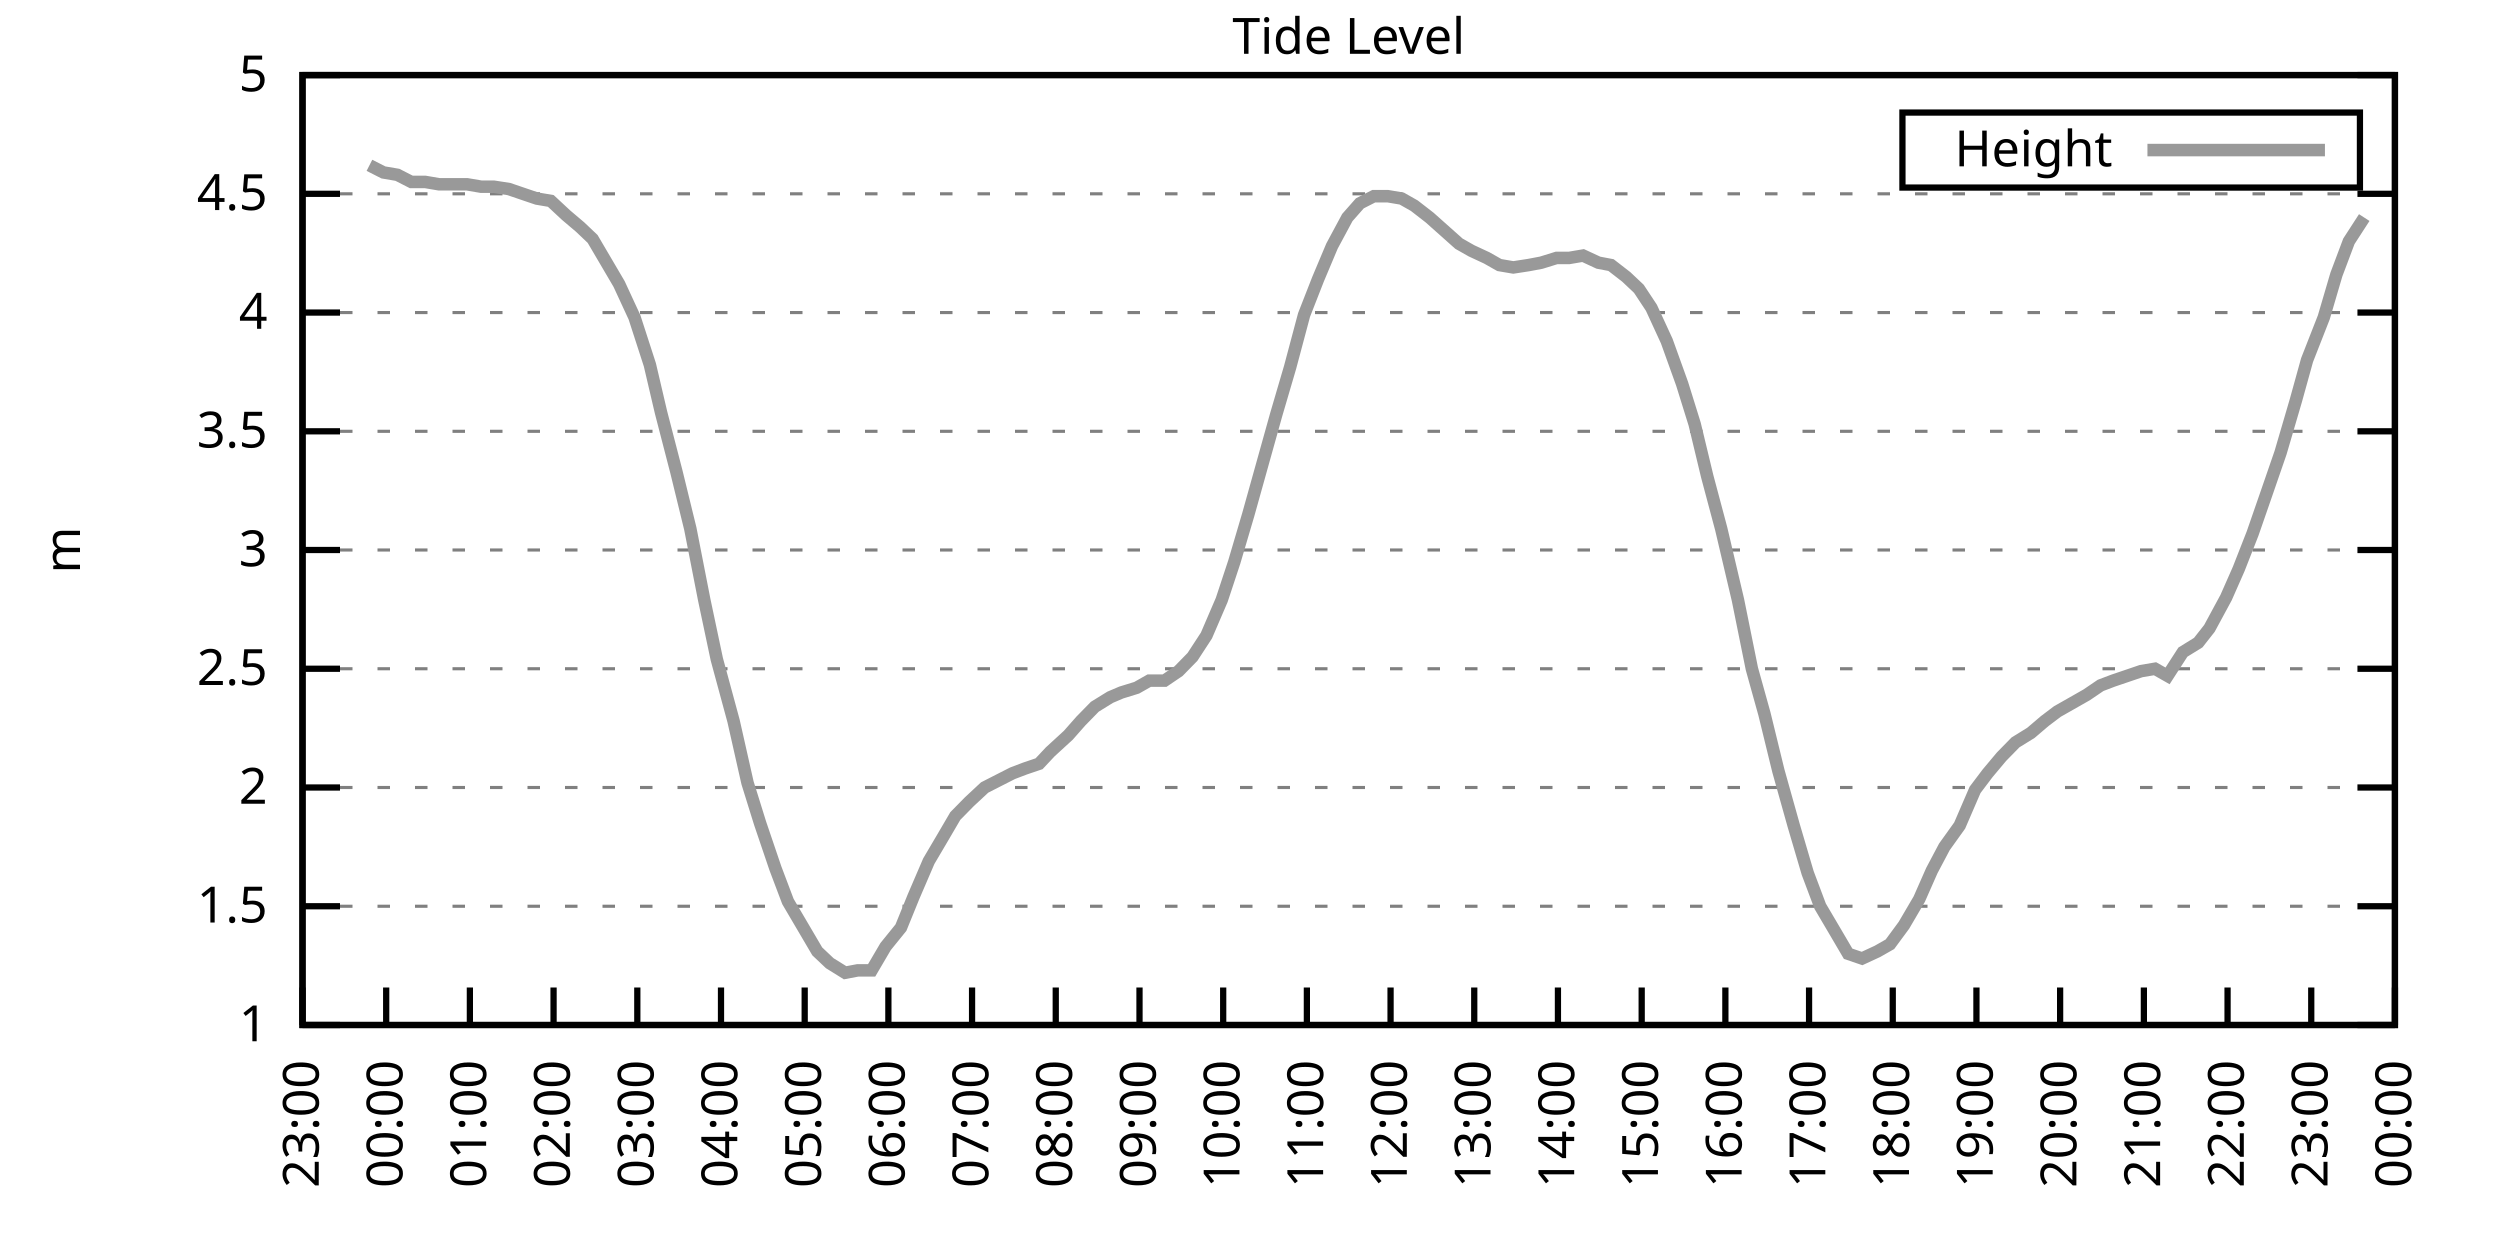
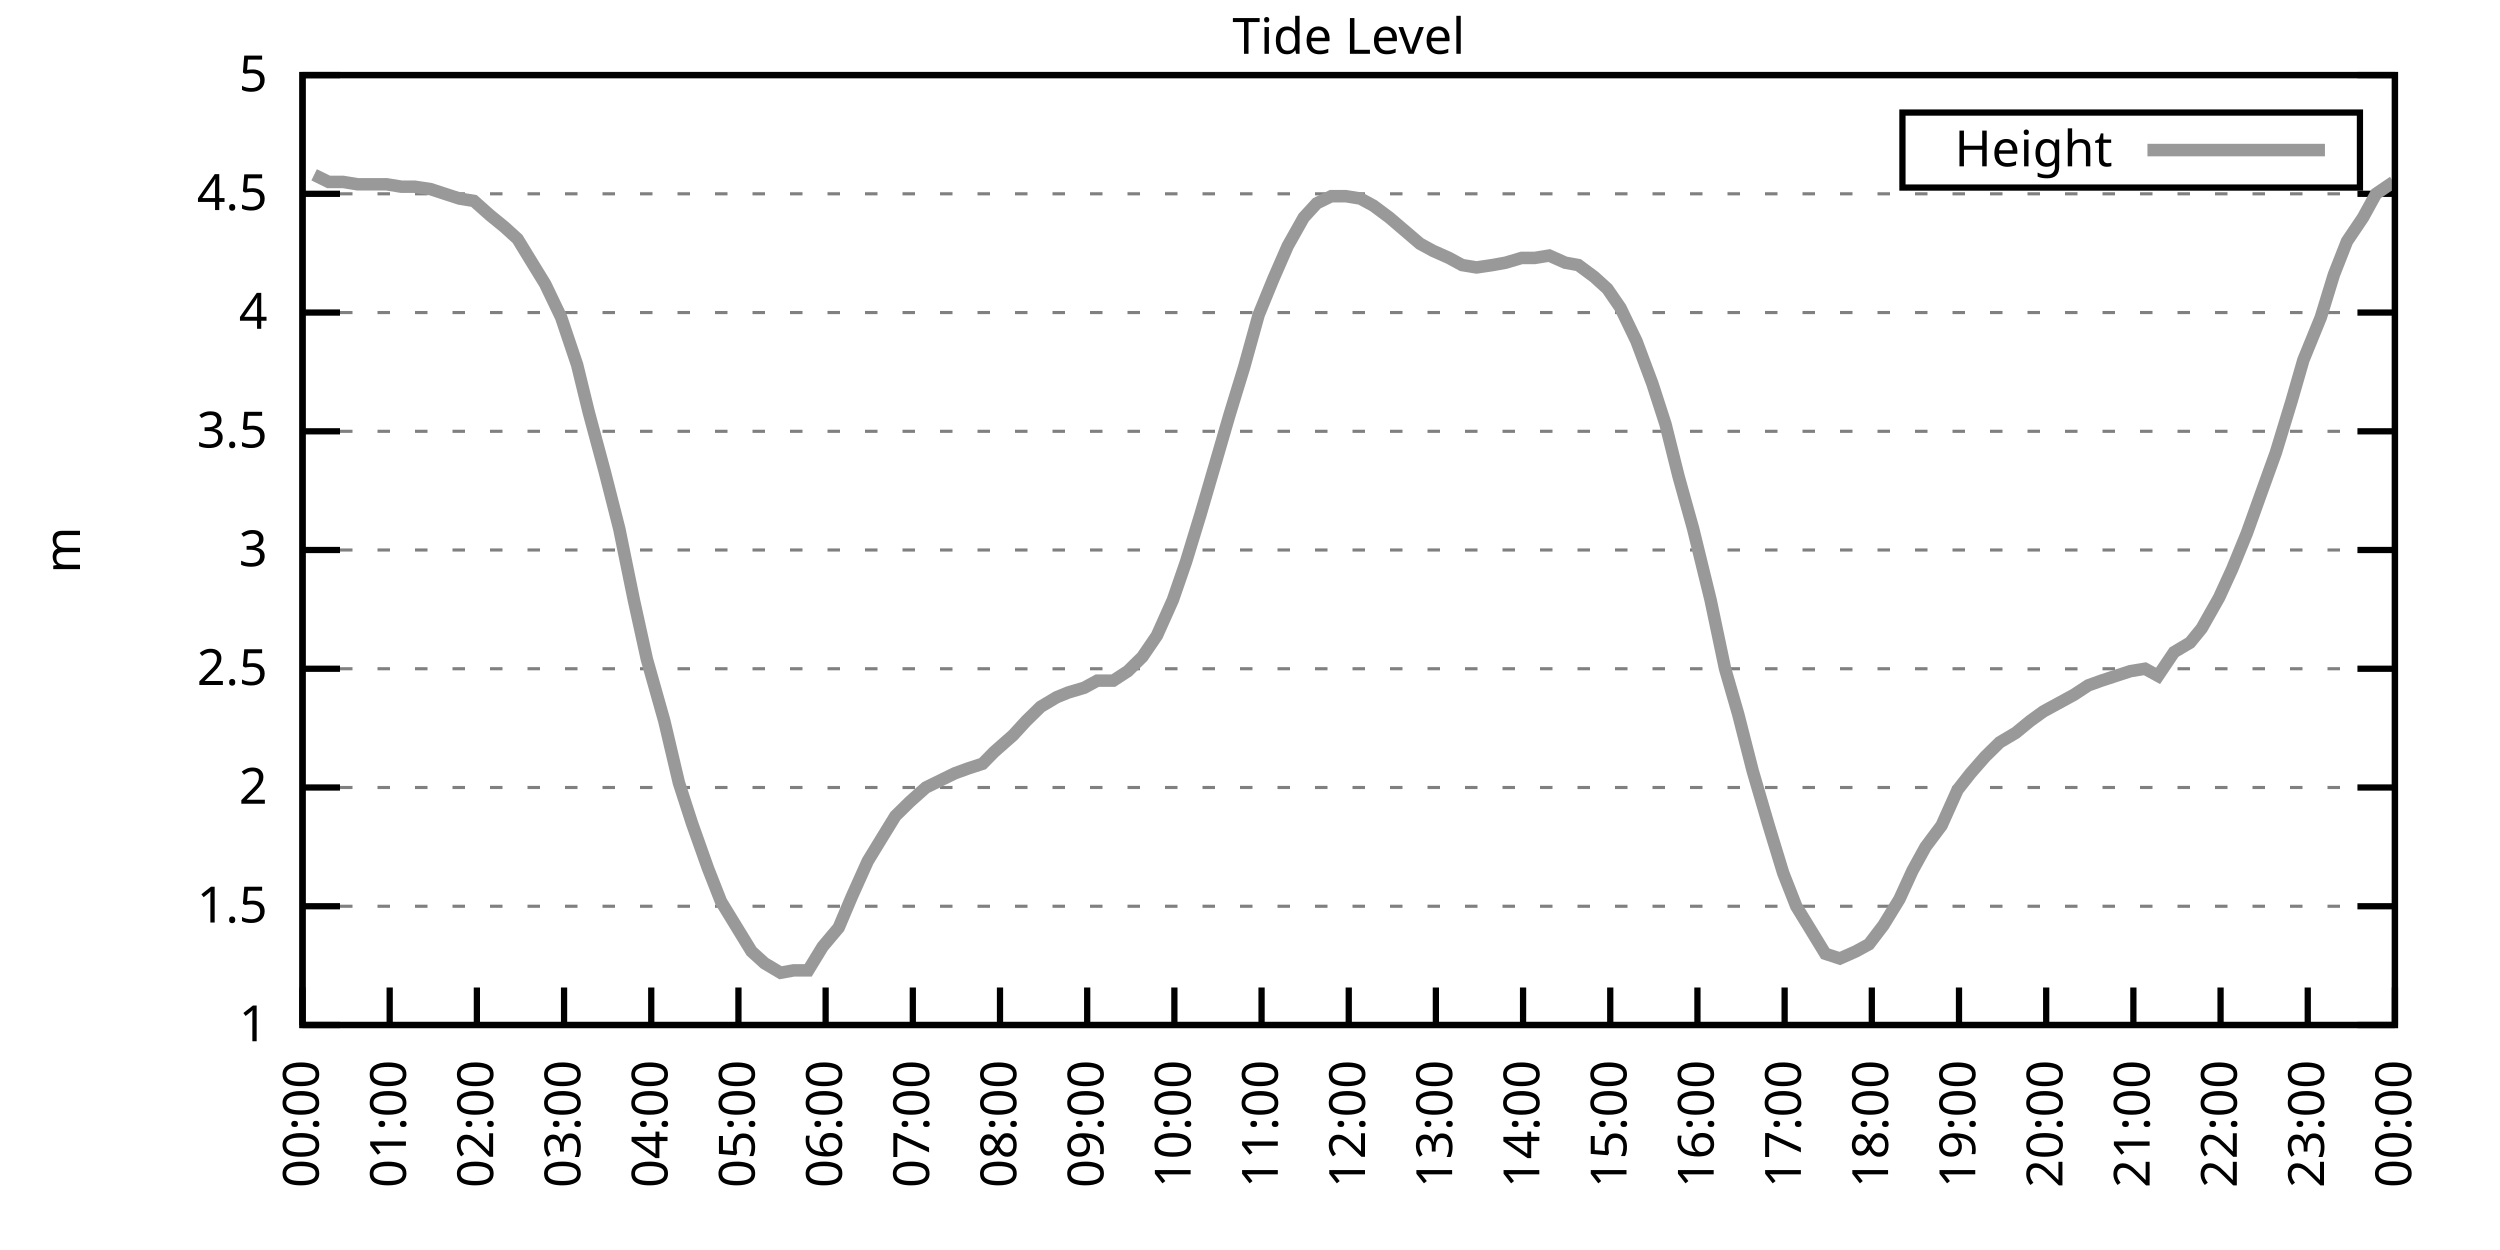
<svg xmlns="http://www.w3.org/2000/svg" xmlns:xlink="http://www.w3.org/1999/xlink" width="400" height="200" viewBox="0 0 400 200">
  <g id="gnuplot_canvas">
    <rect x="0" y="0" width="400" height="200" fill="none" />
    <defs>
      <circle id="gpDot" r="0.5" stroke-width="0.5" stroke="currentColor" />
      <path id="gpPt0" stroke-width="0.333" stroke="currentColor" d="M-1,0 h2 M0,-1 v2" />
      <path id="gpPt1" stroke-width="0.333" stroke="currentColor" d="M-1,-1 L1,1 M1,-1 L-1,1" />
      <path id="gpPt2" stroke-width="0.333" stroke="currentColor" d="M-1,0 L1,0 M0,-1 L0,1 M-1,-1 L1,1 M-1,1 L1,-1" />
      <rect id="gpPt3" stroke-width="0.333" stroke="currentColor" x="-1" y="-1" width="2" height="2" />
      <rect id="gpPt4" stroke-width="0.333" stroke="currentColor" fill="currentColor" x="-1" y="-1" width="2" height="2" />
      <circle id="gpPt5" stroke-width="0.333" stroke="currentColor" cx="0" cy="0" r="1" />
      <use xlink:href="#gpPt5" id="gpPt6" fill="currentColor" stroke="none" />
      <path id="gpPt7" stroke-width="0.333" stroke="currentColor" d="M0,-1.33 L-1.33,0.67 L1.33,0.67 z" />
      <use xlink:href="#gpPt7" id="gpPt8" fill="currentColor" stroke="none" />
      <use xlink:href="#gpPt7" id="gpPt9" stroke="currentColor" transform="rotate(180)" />
      <use xlink:href="#gpPt9" id="gpPt10" fill="currentColor" stroke="none" />
      <use xlink:href="#gpPt3" id="gpPt11" stroke="currentColor" transform="rotate(45)" />
      <use xlink:href="#gpPt11" id="gpPt12" fill="currentColor" stroke="none" />
      <path id="gpPt13" stroke-width="0.333" stroke="currentColor" d="M0,1.330 L1.265,0.411 L0.782,-1.067 L-0.782,-1.076 L-1.265,0.411 z" />
      <use xlink:href="#gpPt13" id="gpPt14" fill="currentColor" stroke="none" />
      <filter id="textbox" filterUnits="objectBoundingBox" x="0" y="0" height="1" width="1">
        <feFlood flood-color="white" flood-opacity="1" result="bgnd" />
        <feComposite in="SourceGraphic" in2="bgnd" operator="atop" />
      </filter>
      <filter id="greybox" filterUnits="objectBoundingBox" x="0" y="0" height="1" width="1">
        <feFlood flood-color="lightgrey" flood-opacity="1" result="grey" />
        <feComposite in="SourceGraphic" in2="grey" operator="atop" />
      </filter>
    </defs>
    <g fill="none" color="white" stroke="currentColor" stroke-width="1.00" stroke-linecap="butt" stroke-linejoin="miter">
</g>
    <g fill="none" color="black" stroke="currentColor" stroke-width="1.00" stroke-linecap="butt" stroke-linejoin="miter">
      <g stroke="none" shape-rendering="crispEdges">
        <polygon fill="rgb(255, 255, 255)" points="48.40,164.00 383.18,164.00 383.18,12.02 48.40,12.02 " />
      </g>
    </g>
    <g fill="none" color="black" stroke="currentColor" stroke-width="1.00" stroke-linecap="butt" stroke-linejoin="miter">
</g>
    <g fill="none" color="black" stroke="black" stroke-width="0.50" stroke-linecap="butt" stroke-linejoin="miter">
</g>
    <g fill="none" color="gray" stroke="currentColor" stroke-width="0.50" stroke-linecap="butt" stroke-linejoin="miter">
      <path stroke="gray" stroke-dasharray="2,4" class="gridline" d="M48.40,164.00 L383.19,164.00  " />
    </g>
    <g fill="none" color="gray" stroke="gray" stroke-width="1.00" stroke-linecap="butt" stroke-linejoin="miter">
</g>
    <g fill="none" color="black" stroke="currentColor" stroke-width="1.00" stroke-linecap="butt" stroke-linejoin="miter">
      <path stroke="black" d="M48.40,164.00 L54.40,164.00 M383.19,164.00 L377.19,164.00  " />
      <g transform="translate(42.80,166.60)" stroke="none" fill="black" font-family="Sans" font-size="8.00" text-anchor="end">
        <text>
          <tspan font-family="Sans"> 1</tspan>
        </text>
      </g>
    </g>
    <g fill="none" color="black" stroke="currentColor" stroke-width="1.00" stroke-linecap="butt" stroke-linejoin="miter">
</g>
    <g fill="none" color="black" stroke="black" stroke-width="0.50" stroke-linecap="butt" stroke-linejoin="miter">
</g>
    <g fill="none" color="gray" stroke="currentColor" stroke-width="0.50" stroke-linecap="butt" stroke-linejoin="miter">
      <path stroke="gray" stroke-dasharray="2,4" class="gridline" d="M48.40,145.00 L383.19,145.00  " />
    </g>
    <g fill="none" color="gray" stroke="gray" stroke-width="1.00" stroke-linecap="butt" stroke-linejoin="miter">
</g>
    <g fill="none" color="black" stroke="currentColor" stroke-width="1.00" stroke-linecap="butt" stroke-linejoin="miter">
      <path stroke="black" d="M48.40,145.00 L54.40,145.00 M383.19,145.00 L377.19,145.00  " />
      <g transform="translate(42.80,147.60)" stroke="none" fill="black" font-family="Sans" font-size="8.00" text-anchor="end">
        <text>
          <tspan font-family="Sans"> 1.5</tspan>
        </text>
      </g>
    </g>
    <g fill="none" color="black" stroke="currentColor" stroke-width="1.00" stroke-linecap="butt" stroke-linejoin="miter">
</g>
    <g fill="none" color="black" stroke="black" stroke-width="0.50" stroke-linecap="butt" stroke-linejoin="miter">
</g>
    <g fill="none" color="gray" stroke="currentColor" stroke-width="0.50" stroke-linecap="butt" stroke-linejoin="miter">
      <path stroke="gray" stroke-dasharray="2,4" class="gridline" d="M48.40,126.00 L383.19,126.00  " />
    </g>
    <g fill="none" color="gray" stroke="gray" stroke-width="1.00" stroke-linecap="butt" stroke-linejoin="miter">
</g>
    <g fill="none" color="black" stroke="currentColor" stroke-width="1.00" stroke-linecap="butt" stroke-linejoin="miter">
      <path stroke="black" d="M48.40,126.00 L54.40,126.00 M383.19,126.00 L377.19,126.00  " />
      <g transform="translate(42.80,128.60)" stroke="none" fill="black" font-family="Sans" font-size="8.00" text-anchor="end">
        <text>
          <tspan font-family="Sans"> 2</tspan>
        </text>
      </g>
    </g>
    <g fill="none" color="black" stroke="currentColor" stroke-width="1.00" stroke-linecap="butt" stroke-linejoin="miter">
</g>
    <g fill="none" color="black" stroke="black" stroke-width="0.50" stroke-linecap="butt" stroke-linejoin="miter">
</g>
    <g fill="none" color="gray" stroke="currentColor" stroke-width="0.50" stroke-linecap="butt" stroke-linejoin="miter">
      <path stroke="gray" stroke-dasharray="2,4" class="gridline" d="M48.40,107.00 L383.19,107.00  " />
    </g>
    <g fill="none" color="gray" stroke="gray" stroke-width="1.00" stroke-linecap="butt" stroke-linejoin="miter">
</g>
    <g fill="none" color="black" stroke="currentColor" stroke-width="1.00" stroke-linecap="butt" stroke-linejoin="miter">
      <path stroke="black" d="M48.40,107.00 L54.40,107.00 M383.19,107.00 L377.19,107.00  " />
      <g transform="translate(42.80,109.60)" stroke="none" fill="black" font-family="Sans" font-size="8.00" text-anchor="end">
        <text>
          <tspan font-family="Sans"> 2.5</tspan>
        </text>
      </g>
    </g>
    <g fill="none" color="black" stroke="currentColor" stroke-width="1.00" stroke-linecap="butt" stroke-linejoin="miter">
</g>
    <g fill="none" color="black" stroke="black" stroke-width="0.50" stroke-linecap="butt" stroke-linejoin="miter">
</g>
    <g fill="none" color="gray" stroke="currentColor" stroke-width="0.50" stroke-linecap="butt" stroke-linejoin="miter">
      <path stroke="gray" stroke-dasharray="2,4" class="gridline" d="M48.40,88.00 L383.19,88.00  " />
    </g>
    <g fill="none" color="gray" stroke="gray" stroke-width="1.00" stroke-linecap="butt" stroke-linejoin="miter">
</g>
    <g fill="none" color="black" stroke="currentColor" stroke-width="1.00" stroke-linecap="butt" stroke-linejoin="miter">
      <path stroke="black" d="M48.40,88.00 L54.40,88.00 M383.19,88.00 L377.19,88.00  " />
      <g transform="translate(42.80,90.60)" stroke="none" fill="black" font-family="Sans" font-size="8.00" text-anchor="end">
        <text>
          <tspan font-family="Sans"> 3</tspan>
        </text>
      </g>
    </g>
    <g fill="none" color="black" stroke="currentColor" stroke-width="1.00" stroke-linecap="butt" stroke-linejoin="miter">
</g>
    <g fill="none" color="black" stroke="black" stroke-width="0.50" stroke-linecap="butt" stroke-linejoin="miter">
</g>
    <g fill="none" color="gray" stroke="currentColor" stroke-width="0.50" stroke-linecap="butt" stroke-linejoin="miter">
      <path stroke="gray" stroke-dasharray="2,4" class="gridline" d="M48.40,69.01 L383.19,69.01  " />
    </g>
    <g fill="none" color="gray" stroke="gray" stroke-width="1.00" stroke-linecap="butt" stroke-linejoin="miter">
</g>
    <g fill="none" color="black" stroke="currentColor" stroke-width="1.00" stroke-linecap="butt" stroke-linejoin="miter">
      <path stroke="black" d="M48.40,69.01 L54.40,69.01 M383.19,69.01 L377.19,69.01  " />
      <g transform="translate(42.80,71.61)" stroke="none" fill="black" font-family="Sans" font-size="8.00" text-anchor="end">
        <text>
          <tspan font-family="Sans"> 3.5</tspan>
        </text>
      </g>
    </g>
    <g fill="none" color="black" stroke="currentColor" stroke-width="1.00" stroke-linecap="butt" stroke-linejoin="miter">
</g>
    <g fill="none" color="black" stroke="black" stroke-width="0.50" stroke-linecap="butt" stroke-linejoin="miter">
</g>
    <g fill="none" color="gray" stroke="currentColor" stroke-width="0.50" stroke-linecap="butt" stroke-linejoin="miter">
      <path stroke="gray" stroke-dasharray="2,4" class="gridline" d="M48.40,50.01 L383.19,50.01  " />
    </g>
    <g fill="none" color="gray" stroke="gray" stroke-width="1.00" stroke-linecap="butt" stroke-linejoin="miter">
</g>
    <g fill="none" color="black" stroke="currentColor" stroke-width="1.00" stroke-linecap="butt" stroke-linejoin="miter">
      <path stroke="black" d="M48.40,50.01 L54.40,50.01 M383.19,50.01 L377.19,50.01  " />
      <g transform="translate(42.80,52.61)" stroke="none" fill="black" font-family="Sans" font-size="8.00" text-anchor="end">
        <text>
          <tspan font-family="Sans"> 4</tspan>
        </text>
      </g>
    </g>
    <g fill="none" color="black" stroke="currentColor" stroke-width="1.00" stroke-linecap="butt" stroke-linejoin="miter">
</g>
    <g fill="none" color="black" stroke="black" stroke-width="0.50" stroke-linecap="butt" stroke-linejoin="miter">
</g>
    <g fill="none" color="gray" stroke="currentColor" stroke-width="0.50" stroke-linecap="butt" stroke-linejoin="miter">
      <path stroke="gray" stroke-dasharray="2,4" class="gridline" d="M48.40,31.01 L383.19,31.01  " />
    </g>
    <g fill="none" color="gray" stroke="gray" stroke-width="1.00" stroke-linecap="butt" stroke-linejoin="miter">
</g>
    <g fill="none" color="black" stroke="currentColor" stroke-width="1.00" stroke-linecap="butt" stroke-linejoin="miter">
      <path stroke="black" d="M48.40,31.01 L54.40,31.01 M383.19,31.01 L377.19,31.01  " />
      <g transform="translate(42.80,33.61)" stroke="none" fill="black" font-family="Sans" font-size="8.00" text-anchor="end">
        <text>
          <tspan font-family="Sans"> 4.5</tspan>
        </text>
      </g>
    </g>
    <g fill="none" color="black" stroke="currentColor" stroke-width="1.00" stroke-linecap="butt" stroke-linejoin="miter">
</g>
    <g fill="none" color="black" stroke="black" stroke-width="0.50" stroke-linecap="butt" stroke-linejoin="miter">
</g>
    <g fill="none" color="gray" stroke="currentColor" stroke-width="0.50" stroke-linecap="butt" stroke-linejoin="miter">
      <path stroke="gray" stroke-dasharray="2,4" class="gridline" d="M48.40,12.01 L383.19,12.01  " />
    </g>
    <g fill="none" color="gray" stroke="gray" stroke-width="1.00" stroke-linecap="butt" stroke-linejoin="miter">
</g>
    <g fill="none" color="black" stroke="currentColor" stroke-width="1.00" stroke-linecap="butt" stroke-linejoin="miter">
      <path stroke="black" d="M48.40,12.01 L54.40,12.01 M383.19,12.01 L377.19,12.01  " />
      <g transform="translate(42.80,14.61)" stroke="none" fill="black" font-family="Sans" font-size="8.00" text-anchor="end">
        <text>
          <tspan font-family="Sans"> 5</tspan>
        </text>
      </g>
    </g>
    <g fill="none" color="black" stroke="currentColor" stroke-width="1.00" stroke-linecap="butt" stroke-linejoin="miter">
      <path stroke="black" d="M48.40,164.00 L48.40,158.00  " />
      <g transform="translate(51.00,169.60) rotate(270.00)" stroke="none" fill="black" font-family="Sans" font-size="8.00" text-anchor="end">
        <text>
-           <tspan font-family="Sans">23:00</tspan>
-         </text>
-       </g>
-     </g>
-     <g fill="none" color="black" stroke="currentColor" stroke-width="1.00" stroke-linecap="butt" stroke-linejoin="miter">
-       <path stroke="black" d="M61.79,164.00 L61.79,158.00  " />
-       <g transform="translate(64.39,169.60) rotate(270.00)" stroke="none" fill="black" font-family="Sans" font-size="8.00" text-anchor="end">
-         <text>
          <tspan font-family="Sans">00:00</tspan>
        </text>
      </g>
    </g>
    <g fill="none" color="black" stroke="currentColor" stroke-width="1.00" stroke-linecap="butt" stroke-linejoin="miter">
-       <path stroke="black" d="M75.18,164.00 L75.18,158.00  " />
-       <g transform="translate(77.78,169.60) rotate(270.00)" stroke="none" fill="black" font-family="Sans" font-size="8.00" text-anchor="end">
+       <path stroke="black" d="M62.35,164.00 L62.35,158.00  " />
+       <g transform="translate(64.95,169.60) rotate(270.00)" stroke="none" fill="black" font-family="Sans" font-size="8.00" text-anchor="end">
        <text>
          <tspan font-family="Sans">01:00</tspan>
        </text>
      </g>
    </g>
    <g fill="none" color="black" stroke="currentColor" stroke-width="1.00" stroke-linecap="butt" stroke-linejoin="miter">
-       <path stroke="black" d="M88.57,164.00 L88.57,158.00  " />
-       <g transform="translate(91.17,169.60) rotate(270.00)" stroke="none" fill="black" font-family="Sans" font-size="8.00" text-anchor="end">
+       <path stroke="black" d="M76.30,164.00 L76.30,158.00  " />
+       <g transform="translate(78.90,169.60) rotate(270.00)" stroke="none" fill="black" font-family="Sans" font-size="8.00" text-anchor="end">
        <text>
          <tspan font-family="Sans">02:00</tspan>
        </text>
      </g>
    </g>
    <g fill="none" color="black" stroke="currentColor" stroke-width="1.00" stroke-linecap="butt" stroke-linejoin="miter">
-       <path stroke="black" d="M101.97,164.00 L101.97,158.00  " />
-       <g transform="translate(104.57,169.60) rotate(270.00)" stroke="none" fill="black" font-family="Sans" font-size="8.00" text-anchor="end">
+       <path stroke="black" d="M90.25,164.00 L90.25,158.00  " />
+       <g transform="translate(92.85,169.60) rotate(270.00)" stroke="none" fill="black" font-family="Sans" font-size="8.00" text-anchor="end">
        <text>
          <tspan font-family="Sans">03:00</tspan>
        </text>
      </g>
    </g>
    <g fill="none" color="black" stroke="currentColor" stroke-width="1.00" stroke-linecap="butt" stroke-linejoin="miter">
-       <path stroke="black" d="M115.36,164.00 L115.36,158.00  " />
-       <g transform="translate(117.96,169.60) rotate(270.00)" stroke="none" fill="black" font-family="Sans" font-size="8.00" text-anchor="end">
+       <path stroke="black" d="M104.20,164.00 L104.20,158.00  " />
+       <g transform="translate(106.80,169.60) rotate(270.00)" stroke="none" fill="black" font-family="Sans" font-size="8.00" text-anchor="end">
        <text>
          <tspan font-family="Sans">04:00</tspan>
        </text>
      </g>
    </g>
    <g fill="none" color="black" stroke="currentColor" stroke-width="1.00" stroke-linecap="butt" stroke-linejoin="miter">
-       <path stroke="black" d="M128.75,164.00 L128.75,158.00  " />
-       <g transform="translate(131.35,169.60) rotate(270.00)" stroke="none" fill="black" font-family="Sans" font-size="8.00" text-anchor="end">
+       <path stroke="black" d="M118.15,164.00 L118.15,158.00  " />
+       <g transform="translate(120.75,169.60) rotate(270.00)" stroke="none" fill="black" font-family="Sans" font-size="8.00" text-anchor="end">
        <text>
          <tspan font-family="Sans">05:00</tspan>
        </text>
      </g>
    </g>
    <g fill="none" color="black" stroke="currentColor" stroke-width="1.00" stroke-linecap="butt" stroke-linejoin="miter">
-       <path stroke="black" d="M142.14,164.00 L142.14,158.00  " />
-       <g transform="translate(144.74,169.60) rotate(270.00)" stroke="none" fill="black" font-family="Sans" font-size="8.00" text-anchor="end">
+       <path stroke="black" d="M132.10,164.00 L132.10,158.00  " />
+       <g transform="translate(134.70,169.60) rotate(270.00)" stroke="none" fill="black" font-family="Sans" font-size="8.00" text-anchor="end">
        <text>
          <tspan font-family="Sans">06:00</tspan>
        </text>
      </g>
    </g>
    <g fill="none" color="black" stroke="currentColor" stroke-width="1.00" stroke-linecap="butt" stroke-linejoin="miter">
-       <path stroke="black" d="M155.53,164.00 L155.53,158.00  " />
-       <g transform="translate(158.13,169.60) rotate(270.00)" stroke="none" fill="black" font-family="Sans" font-size="8.00" text-anchor="end">
+       <path stroke="black" d="M146.05,164.00 L146.05,158.00  " />
+       <g transform="translate(148.65,169.60) rotate(270.00)" stroke="none" fill="black" font-family="Sans" font-size="8.00" text-anchor="end">
        <text>
          <tspan font-family="Sans">07:00</tspan>
        </text>
      </g>
    </g>
    <g fill="none" color="black" stroke="currentColor" stroke-width="1.00" stroke-linecap="butt" stroke-linejoin="miter">
-       <path stroke="black" d="M168.92,164.00 L168.92,158.00  " />
-       <g transform="translate(171.52,169.60) rotate(270.00)" stroke="none" fill="black" font-family="Sans" font-size="8.00" text-anchor="end">
+       <path stroke="black" d="M160.00,164.00 L160.00,158.00  " />
+       <g transform="translate(162.60,169.60) rotate(270.00)" stroke="none" fill="black" font-family="Sans" font-size="8.00" text-anchor="end">
        <text>
          <tspan font-family="Sans">08:00</tspan>
        </text>
      </g>
    </g>
    <g fill="none" color="black" stroke="currentColor" stroke-width="1.00" stroke-linecap="butt" stroke-linejoin="miter">
-       <path stroke="black" d="M182.32,164.00 L182.32,158.00  " />
-       <g transform="translate(184.92,169.60) rotate(270.00)" stroke="none" fill="black" font-family="Sans" font-size="8.00" text-anchor="end">
+       <path stroke="black" d="M173.95,164.00 L173.95,158.00  " />
+       <g transform="translate(176.55,169.60) rotate(270.00)" stroke="none" fill="black" font-family="Sans" font-size="8.00" text-anchor="end">
        <text>
          <tspan font-family="Sans">09:00</tspan>
        </text>
      </g>
    </g>
    <g fill="none" color="black" stroke="currentColor" stroke-width="1.00" stroke-linecap="butt" stroke-linejoin="miter">
-       <path stroke="black" d="M195.71,164.00 L195.71,158.00  " />
-       <g transform="translate(198.31,169.60) rotate(270.00)" stroke="none" fill="black" font-family="Sans" font-size="8.00" text-anchor="end">
+       <path stroke="black" d="M187.90,164.00 L187.90,158.00  " />
+       <g transform="translate(190.50,169.60) rotate(270.00)" stroke="none" fill="black" font-family="Sans" font-size="8.00" text-anchor="end">
        <text>
          <tspan font-family="Sans">10:00</tspan>
        </text>
      </g>
    </g>
    <g fill="none" color="black" stroke="currentColor" stroke-width="1.00" stroke-linecap="butt" stroke-linejoin="miter">
-       <path stroke="black" d="M209.10,164.00 L209.10,158.00  " />
-       <g transform="translate(211.70,169.60) rotate(270.00)" stroke="none" fill="black" font-family="Sans" font-size="8.00" text-anchor="end">
+       <path stroke="black" d="M201.85,164.00 L201.85,158.00  " />
+       <g transform="translate(204.45,169.60) rotate(270.00)" stroke="none" fill="black" font-family="Sans" font-size="8.00" text-anchor="end">
        <text>
          <tspan font-family="Sans">11:00</tspan>
        </text>
      </g>
    </g>
    <g fill="none" color="black" stroke="currentColor" stroke-width="1.00" stroke-linecap="butt" stroke-linejoin="miter">
-       <path stroke="black" d="M222.49,164.00 L222.49,158.00  " />
-       <g transform="translate(225.09,169.60) rotate(270.00)" stroke="none" fill="black" font-family="Sans" font-size="8.00" text-anchor="end">
+       <path stroke="black" d="M215.80,164.00 L215.80,158.00  " />
+       <g transform="translate(218.40,169.60) rotate(270.00)" stroke="none" fill="black" font-family="Sans" font-size="8.00" text-anchor="end">
        <text>
          <tspan font-family="Sans">12:00</tspan>
        </text>
      </g>
    </g>
    <g fill="none" color="black" stroke="currentColor" stroke-width="1.00" stroke-linecap="butt" stroke-linejoin="miter">
-       <path stroke="black" d="M235.88,164.00 L235.88,158.00  " />
-       <g transform="translate(238.48,169.60) rotate(270.00)" stroke="none" fill="black" font-family="Sans" font-size="8.00" text-anchor="end">
+       <path stroke="black" d="M229.74,164.00 L229.74,158.00  " />
+       <g transform="translate(232.34,169.60) rotate(270.00)" stroke="none" fill="black" font-family="Sans" font-size="8.00" text-anchor="end">
        <text>
          <tspan font-family="Sans">13:00</tspan>
        </text>
      </g>
    </g>
    <g fill="none" color="black" stroke="currentColor" stroke-width="1.00" stroke-linecap="butt" stroke-linejoin="miter">
-       <path stroke="black" d="M249.27,164.00 L249.27,158.00  " />
-       <g transform="translate(251.87,169.60) rotate(270.00)" stroke="none" fill="black" font-family="Sans" font-size="8.00" text-anchor="end">
+       <path stroke="black" d="M243.69,164.00 L243.69,158.00  " />
+       <g transform="translate(246.29,169.60) rotate(270.00)" stroke="none" fill="black" font-family="Sans" font-size="8.00" text-anchor="end">
        <text>
          <tspan font-family="Sans">14:00</tspan>
        </text>
      </g>
    </g>
    <g fill="none" color="black" stroke="currentColor" stroke-width="1.00" stroke-linecap="butt" stroke-linejoin="miter">
-       <path stroke="black" d="M262.67,164.00 L262.67,158.00  " />
-       <g transform="translate(265.27,169.60) rotate(270.00)" stroke="none" fill="black" font-family="Sans" font-size="8.00" text-anchor="end">
+       <path stroke="black" d="M257.64,164.00 L257.64,158.00  " />
+       <g transform="translate(260.24,169.60) rotate(270.00)" stroke="none" fill="black" font-family="Sans" font-size="8.00" text-anchor="end">
        <text>
          <tspan font-family="Sans">15:00</tspan>
        </text>
      </g>
    </g>
    <g fill="none" color="black" stroke="currentColor" stroke-width="1.00" stroke-linecap="butt" stroke-linejoin="miter">
-       <path stroke="black" d="M276.06,164.00 L276.06,158.00  " />
-       <g transform="translate(278.66,169.60) rotate(270.00)" stroke="none" fill="black" font-family="Sans" font-size="8.00" text-anchor="end">
+       <path stroke="black" d="M271.59,164.00 L271.59,158.00  " />
+       <g transform="translate(274.19,169.60) rotate(270.00)" stroke="none" fill="black" font-family="Sans" font-size="8.00" text-anchor="end">
        <text>
          <tspan font-family="Sans">16:00</tspan>
        </text>
      </g>
    </g>
    <g fill="none" color="black" stroke="currentColor" stroke-width="1.00" stroke-linecap="butt" stroke-linejoin="miter">
-       <path stroke="black" d="M289.45,164.00 L289.45,158.00  " />
-       <g transform="translate(292.05,169.60) rotate(270.00)" stroke="none" fill="black" font-family="Sans" font-size="8.00" text-anchor="end">
+       <path stroke="black" d="M285.54,164.00 L285.54,158.00  " />
+       <g transform="translate(288.14,169.60) rotate(270.00)" stroke="none" fill="black" font-family="Sans" font-size="8.00" text-anchor="end">
        <text>
          <tspan font-family="Sans">17:00</tspan>
        </text>
      </g>
    </g>
    <g fill="none" color="black" stroke="currentColor" stroke-width="1.00" stroke-linecap="butt" stroke-linejoin="miter">
-       <path stroke="black" d="M302.84,164.00 L302.84,158.00  " />
-       <g transform="translate(305.44,169.60) rotate(270.00)" stroke="none" fill="black" font-family="Sans" font-size="8.00" text-anchor="end">
+       <path stroke="black" d="M299.49,164.00 L299.49,158.00  " />
+       <g transform="translate(302.09,169.60) rotate(270.00)" stroke="none" fill="black" font-family="Sans" font-size="8.00" text-anchor="end">
        <text>
          <tspan font-family="Sans">18:00</tspan>
        </text>
      </g>
    </g>
    <g fill="none" color="black" stroke="currentColor" stroke-width="1.00" stroke-linecap="butt" stroke-linejoin="miter">
-       <path stroke="black" d="M316.23,164.00 L316.23,158.00  " />
-       <g transform="translate(318.83,169.60) rotate(270.00)" stroke="none" fill="black" font-family="Sans" font-size="8.00" text-anchor="end">
+       <path stroke="black" d="M313.44,164.00 L313.44,158.00  " />
+       <g transform="translate(316.04,169.60) rotate(270.00)" stroke="none" fill="black" font-family="Sans" font-size="8.00" text-anchor="end">
        <text>
          <tspan font-family="Sans">19:00</tspan>
        </text>
      </g>
    </g>
    <g fill="none" color="black" stroke="currentColor" stroke-width="1.00" stroke-linecap="butt" stroke-linejoin="miter">
-       <path stroke="black" d="M329.62,164.00 L329.62,158.00  " />
-       <g transform="translate(332.22,169.60) rotate(270.00)" stroke="none" fill="black" font-family="Sans" font-size="8.00" text-anchor="end">
+       <path stroke="black" d="M327.39,164.00 L327.39,158.00  " />
+       <g transform="translate(329.99,169.60) rotate(270.00)" stroke="none" fill="black" font-family="Sans" font-size="8.00" text-anchor="end">
        <text>
          <tspan font-family="Sans">20:00</tspan>
        </text>
      </g>
    </g>
    <g fill="none" color="black" stroke="currentColor" stroke-width="1.00" stroke-linecap="butt" stroke-linejoin="miter">
-       <path stroke="black" d="M343.02,164.00 L343.02,158.00  " />
-       <g transform="translate(345.62,169.60) rotate(270.00)" stroke="none" fill="black" font-family="Sans" font-size="8.00" text-anchor="end">
+       <path stroke="black" d="M341.34,164.00 L341.34,158.00  " />
+       <g transform="translate(343.94,169.60) rotate(270.00)" stroke="none" fill="black" font-family="Sans" font-size="8.00" text-anchor="end">
        <text>
          <tspan font-family="Sans">21:00</tspan>
        </text>
      </g>
    </g>
    <g fill="none" color="black" stroke="currentColor" stroke-width="1.00" stroke-linecap="butt" stroke-linejoin="miter">
-       <path stroke="black" d="M356.41,164.00 L356.41,158.00  " />
-       <g transform="translate(359.01,169.60) rotate(270.00)" stroke="none" fill="black" font-family="Sans" font-size="8.00" text-anchor="end">
+       <path stroke="black" d="M355.29,164.00 L355.29,158.00  " />
+       <g transform="translate(357.89,169.60) rotate(270.00)" stroke="none" fill="black" font-family="Sans" font-size="8.00" text-anchor="end">
        <text>
          <tspan font-family="Sans">22:00</tspan>
        </text>
      </g>
    </g>
    <g fill="none" color="black" stroke="currentColor" stroke-width="1.00" stroke-linecap="butt" stroke-linejoin="miter">
-       <path stroke="black" d="M369.80,164.00 L369.80,158.00  " />
-       <g transform="translate(372.40,169.60) rotate(270.00)" stroke="none" fill="black" font-family="Sans" font-size="8.00" text-anchor="end">
+       <path stroke="black" d="M369.24,164.00 L369.24,158.00  " />
+       <g transform="translate(371.84,169.60) rotate(270.00)" stroke="none" fill="black" font-family="Sans" font-size="8.00" text-anchor="end">
        <text>
          <tspan font-family="Sans">23:00</tspan>
        </text>
      </g>
    </g>
    <g fill="none" color="black" stroke="currentColor" stroke-width="1.00" stroke-linecap="butt" stroke-linejoin="miter">
      <path stroke="black" d="M383.19,164.00 L383.19,158.00  " />
      <g transform="translate(385.79,169.60) rotate(270.00)" stroke="none" fill="black" font-family="Sans" font-size="8.00" text-anchor="end">
        <text>
          <tspan font-family="Sans">00:00</tspan>
        </text>
      </g>
    </g>
    <g fill="none" color="black" stroke="currentColor" stroke-width="1.00" stroke-linecap="butt" stroke-linejoin="miter">
</g>
    <g fill="none" color="black" stroke="currentColor" stroke-width="1.00" stroke-linecap="butt" stroke-linejoin="miter">
      <path stroke="black" d="M48.40,12.01 L48.40,164.00 L383.19,164.00 L383.19,12.01 L48.40,12.01 Z  " />
    </g>
    <g fill="none" color="black" stroke="currentColor" stroke-width="1.00" stroke-linecap="butt" stroke-linejoin="miter">
</g>
    <g fill="none" color="black" stroke="currentColor" stroke-width="1.00" stroke-linecap="butt" stroke-linejoin="miter">
      <path stroke="black" d="M304.39,30.01 L304.39,18.01 L377.59,18.01 L377.59,30.01 L304.39,30.01 Z  " />
    </g>
    <g id="Tide_level_plot_1">
      <g fill="none" color="white" stroke="black" stroke-width="2.00" stroke-linecap="butt" stroke-linejoin="miter">
</g>
      <g fill="none" color="black" stroke="currentColor" stroke-width="2.00" stroke-linecap="butt" stroke-linejoin="miter">
        <g transform="translate(337.99,26.61)" stroke="none" fill="black" font-family="Sans" font-size="8.00" text-anchor="end">
          <text>
            <tspan font-family="Sans">Height</tspan>
          </text>
        </g>
      </g>
      <g fill="none" color="black" stroke="currentColor" stroke-width="2.00" stroke-linecap="butt" stroke-linejoin="miter">
-         <path stroke="rgb(153, 153, 153)" d="M343.59,24.01 L371.99,24.01 M59.11,26.45 L61.35,27.59 L63.58,27.97 L65.81,29.11 L68.04,29.11 L70.27,29.49   L72.50,29.49 L74.74,29.49 L76.97,29.87 L78.98,29.87 L81.43,30.25 L83.66,31.01 L85.90,31.77 L88.13,32.15   L90.58,34.43 L92.82,36.33 L94.82,38.23 L96.83,41.65 L99.06,45.45 L101.52,50.77 L103.98,58.37 L105.76,65.97   L108.22,75.47 L110.45,84.59 L112.68,95.98 L114.69,105.48 L117.37,115.36 L119.60,125.24 L121.61,131.70 L124.06,138.92   L126.07,144.24 L128.08,147.66 L130.76,152.22 L132.77,154.12 L135.22,155.64 L137.23,155.26 L139.46,155.26 L141.69,151.46   L144.15,148.42 L146.16,143.48 L148.61,137.78 L150.85,133.98 L152.85,130.56 L155.09,128.28 L157.54,126.00 L159.77,124.86   L162.01,123.72 L164.01,122.96 L166.25,122.20 L168.03,120.30 L170.93,117.64 L172.94,115.36 L175.17,113.08 L177.63,111.56   L179.41,110.80 L181.87,110.04 L183.88,108.90 L186.33,108.90 L188.57,107.38 L190.80,105.10 L193.03,101.68 L195.48,95.98   L197.49,89.90 L199.73,82.31 L201.96,74.33 L204.19,66.35 L206.42,58.75 L208.65,50.39 L210.88,44.69 L213.12,39.37   L215.57,34.81 L217.58,32.53 L219.81,31.39 L222.04,31.39 L224.28,31.77 L226.29,32.91 L228.74,34.81 L233.43,38.99   L235.44,40.13 L237.89,41.27 L239.90,42.41 L242.13,42.79 L244.59,42.41 L246.60,42.03 L249.05,41.27 L251.06,41.27   L253.29,40.89 L255.75,42.03 L257.76,42.41 L260.21,44.31 L262.22,46.21 L264.23,49.25 L266.68,54.57 L269.14,61.41   L271.15,67.87 L273.16,76.23 L275.39,84.59 L278.07,95.98 L280.30,107.00 L282.31,114.22 L284.54,123.34 L286.99,132.08   L289.23,139.68 L291.23,145.00 L293.47,148.80 L295.70,152.60 L297.93,153.36 L300.39,152.22 L302.39,151.08 L304.63,148.04   L307.08,143.86 L309.09,139.30 L311.10,135.50 L313.55,132.08 L316.01,126.38 L318.02,123.72 L320.25,121.06 L322.48,118.78   L324.94,117.26 L327.17,115.36 L329.18,113.84 L331.19,112.70 L333.86,111.18 L336.10,109.66 L338.10,108.90 L340.34,108.14   L342.57,107.38 L344.80,107.00 L346.81,108.14 L349.26,104.34 L351.72,102.82 L353.51,100.54 L356.18,95.60 L358.19,91.04   L360.42,85.35 L362.66,78.89 L364.89,72.43 L367.34,64.07 L369.13,57.61 L371.81,50.77 L373.82,43.93 L375.82,38.61   L378.28,34.81  " />
+         <path stroke="rgb(153, 153, 153)" d="M343.59,24.01 L371.99,24.01 M50.26,27.97 L52.58,29.11 L54.91,29.11 L57.23,29.49 L59.56,29.49 L61.88,29.49   L64.21,29.87 L66.30,29.87 L68.86,30.25 L71.18,31.01 L73.51,31.77 L75.83,32.15 L78.39,34.43 L80.72,36.33   L82.81,38.23 L84.90,41.65 L87.23,45.45 L89.78,50.77 L92.34,58.37 L94.20,65.97 L96.76,75.47 L99.08,84.59   L101.41,95.98 L103.50,105.48 L106.29,115.36 L108.62,125.24 L110.71,131.70 L113.27,138.92 L115.36,144.24 L117.45,147.66   L120.24,152.22 L122.33,154.12 L124.89,155.64 L126.98,155.26 L129.31,155.26 L131.63,151.46 L134.19,148.42 L136.28,143.48   L138.84,137.78 L141.16,133.98 L143.26,130.56 L145.58,128.28 L148.14,126.00 L150.46,124.86 L152.79,123.72 L154.88,122.96   L157.21,122.20 L159.07,120.30 L162.09,117.64 L164.18,115.36 L166.51,113.08 L169.06,111.56 L170.92,110.80 L173.48,110.04   L175.57,108.90 L178.13,108.90 L180.46,107.38 L182.78,105.10 L185.11,101.68 L187.66,95.98 L189.76,89.90 L192.08,82.31   L194.41,74.33 L196.73,66.35 L199.06,58.75 L201.38,50.39 L203.71,44.69 L206.03,39.37 L208.59,34.81 L210.68,32.53   L213.01,31.39 L215.33,31.39 L217.65,31.77 L219.75,32.91 L222.30,34.81 L227.19,38.99 L229.28,40.13 L231.84,41.27   L233.93,42.41 L236.25,42.79 L238.81,42.41 L240.90,42.03 L243.46,41.27 L245.55,41.27 L247.88,40.89 L250.44,42.03   L252.53,42.41 L255.09,44.31 L257.18,46.21 L259.27,49.25 L261.83,54.57 L264.39,61.41 L266.48,67.87 L268.57,76.23   L270.90,84.59 L273.69,95.98 L276.01,107.00 L278.10,114.22 L280.43,123.34 L282.99,132.08 L285.31,139.68 L287.40,145.00   L289.73,148.80 L292.05,152.60 L294.38,153.36 L296.94,152.22 L299.03,151.08 L301.35,148.04 L303.91,143.86 L306.00,139.30   L308.09,135.50 L310.65,132.08 L313.21,126.38 L315.30,123.72 L317.63,121.06 L319.95,118.78 L322.51,117.26 L324.83,115.36   L326.93,113.84 L329.02,112.70 L331.81,111.18 L334.13,109.66 L336.23,108.90 L338.55,108.14 L340.88,107.38 L343.20,107.00   L345.29,108.14 L347.85,104.34 L350.41,102.82 L352.27,100.54 L355.06,95.60 L357.15,91.04 L359.48,85.35 L361.80,78.89   L364.13,72.43 L366.68,64.07 L368.54,57.61 L371.33,50.77 L373.43,43.93 L375.52,38.61 L378.08,34.81 L380.17,31.01   L382.96,29.11  " />
      </g>
    </g>
    <g fill="none" color="black" stroke="currentColor" stroke-width="2.00" stroke-linecap="butt" stroke-linejoin="miter">
</g>
    <g fill="none" color="black" stroke="black" stroke-width="1.00" stroke-linecap="butt" stroke-linejoin="miter">
</g>
    <g fill="none" color="black" stroke="currentColor" stroke-width="1.00" stroke-linecap="butt" stroke-linejoin="miter">
      <path stroke="black" d="M48.40,12.01 L48.40,164.00 L383.19,164.00 L383.19,12.01 L48.40,12.01 Z  " />
      <g transform="translate(12.80,88.01) rotate(270.00)" stroke="none" fill="black" font-family="Sans" font-size="8.00" text-anchor="middle">
        <text>
          <tspan font-family="Sans">m</tspan>
        </text>
      </g>
    </g>
    <g fill="none" color="black" stroke="currentColor" stroke-width="1.00" stroke-linecap="butt" stroke-linejoin="miter">
</g>
    <g fill="none" color="black" stroke="currentColor" stroke-width="1.00" stroke-linecap="butt" stroke-linejoin="miter">
      <g transform="translate(215.79,8.61)" stroke="none" fill="black" font-family="Sans" font-size="8.00" text-anchor="middle">
        <text>
          <tspan font-family="Sans">Tide Level</tspan>
        </text>
      </g>
    </g>
    <g fill="none" color="black" stroke="currentColor" stroke-width="1.00" stroke-linecap="butt" stroke-linejoin="miter">
</g>
  </g>
</svg>
